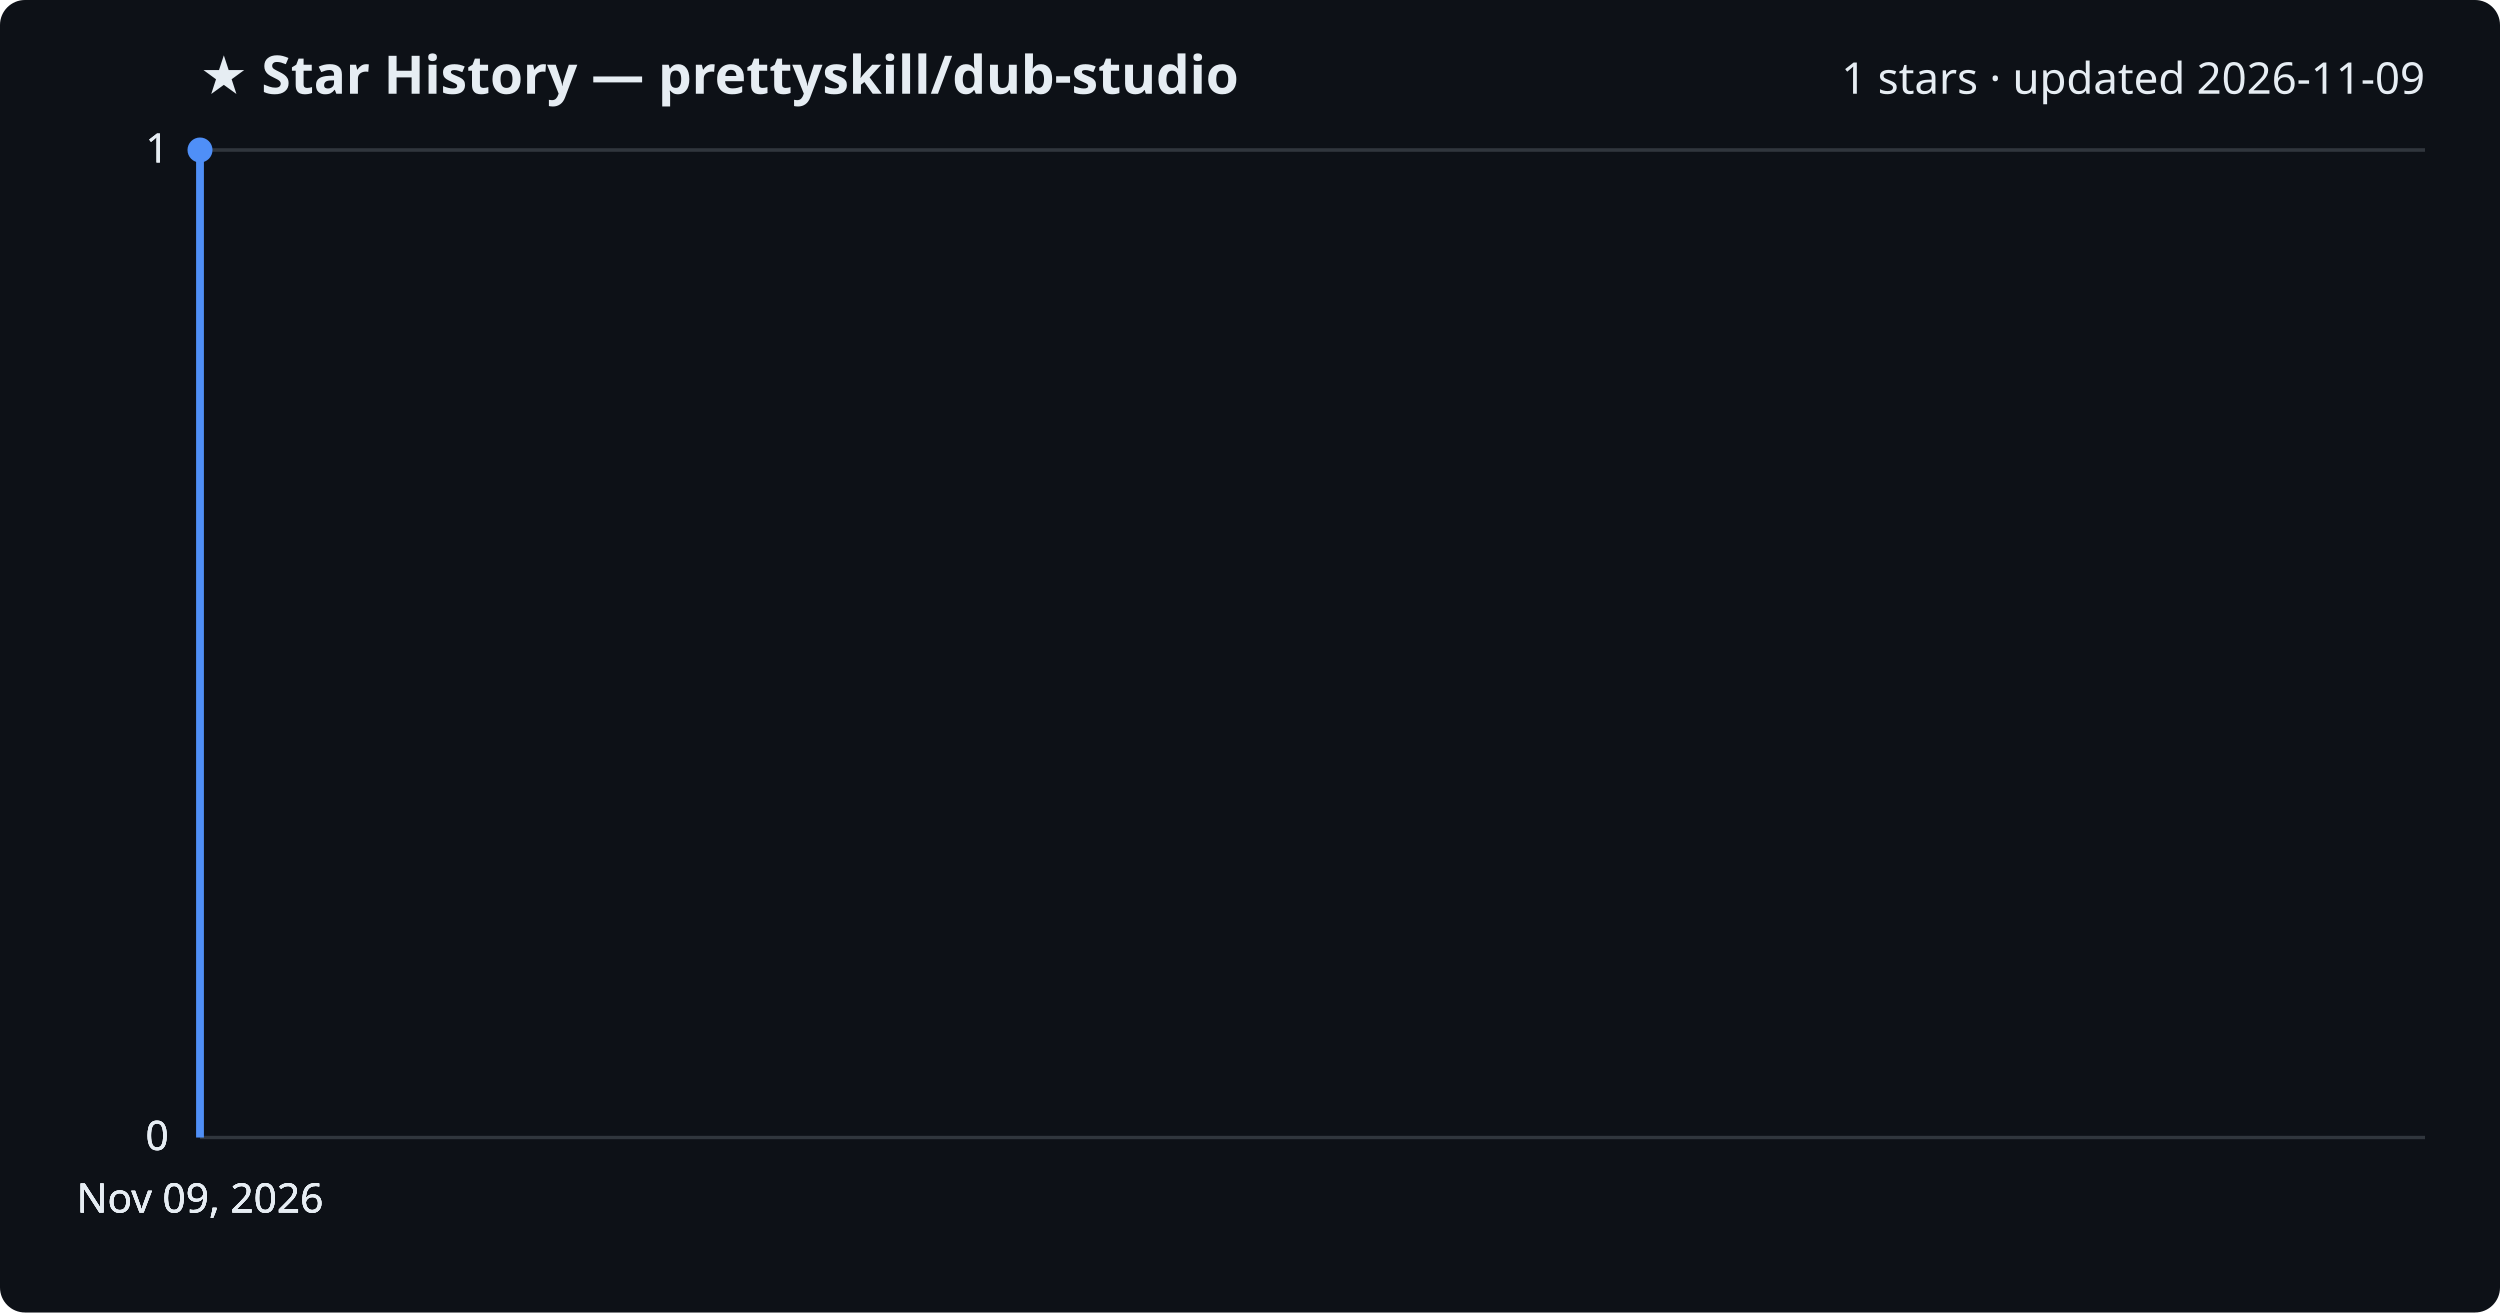
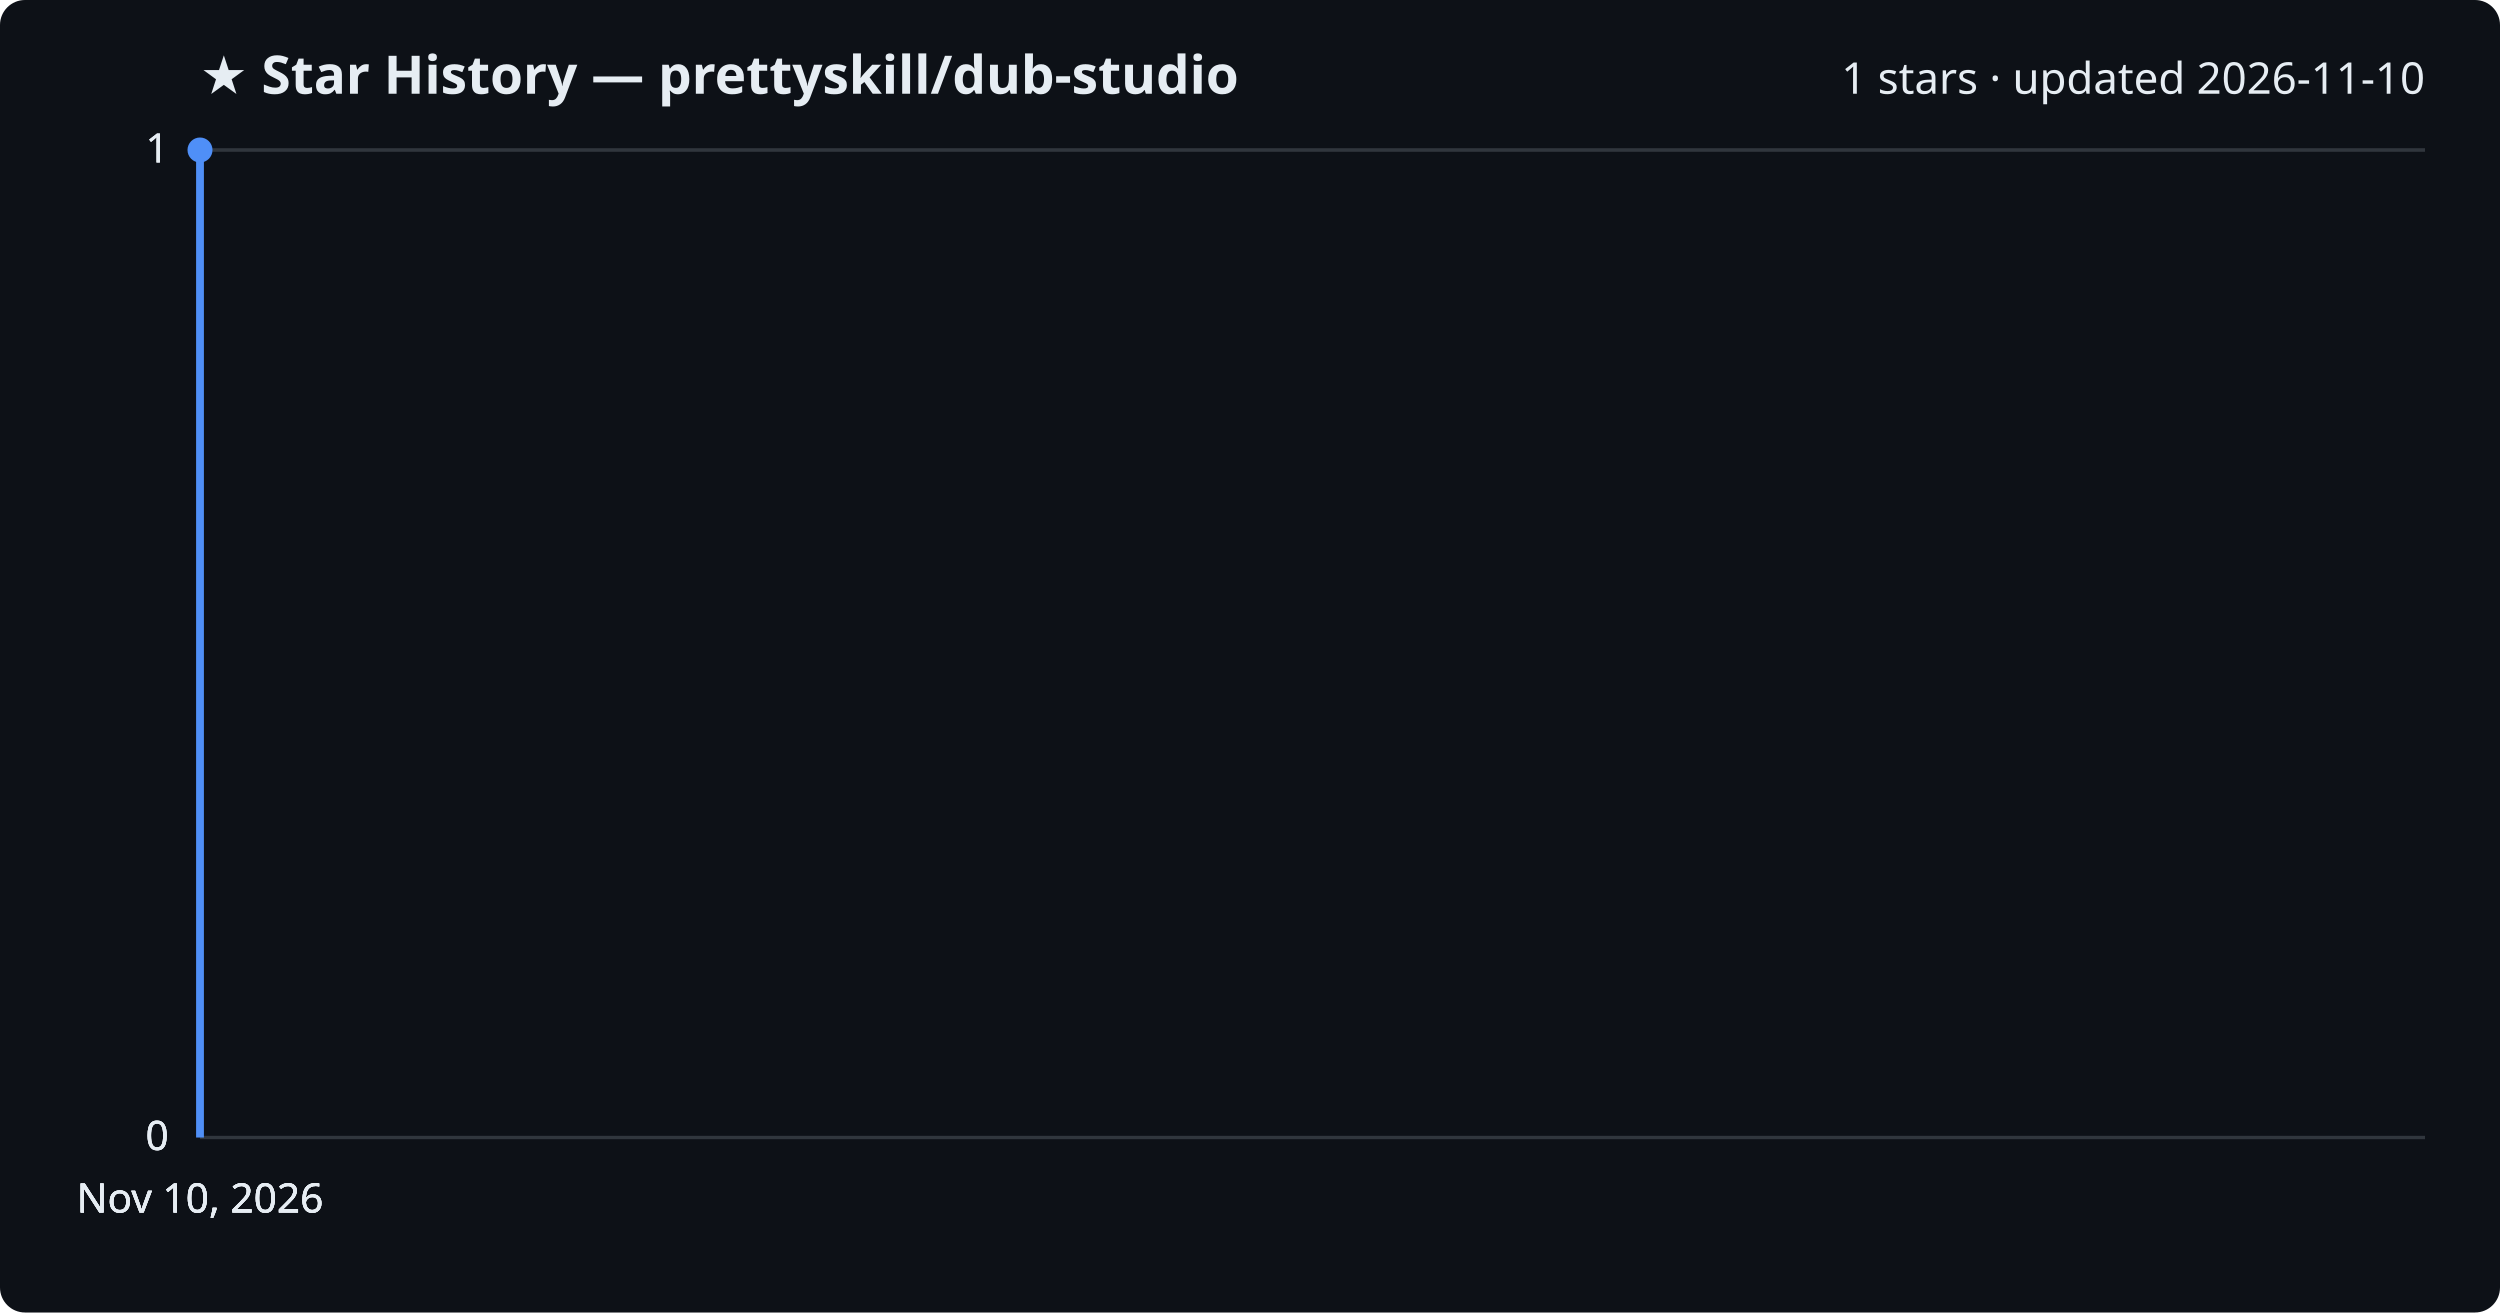
<svg xmlns="http://www.w3.org/2000/svg" viewBox="0 0 800 420" font-family="Segoe UI, sans-serif">
  <rect width="800" height="420" fill="#0d1117" rx="8" />
  <text x="64" y="30" fill="#e6edf3" font-size="17" font-weight="700">★ Star History — prettyskill/dub-studio</text>
-   <text x="776" y="30" fill="#e6edf3" font-size="14" text-anchor="end">1 stars · updated 2026-11-09</text>
+   <text x="776" y="30" fill="#e6edf3" font-size="14" text-anchor="end">1 stars · updated 2026-11-10</text>
  <line x1="64" y1="364.0" x2="776" y2="364.0" stroke="#30363d" stroke-width="1" />
  <text x="54" y="368.0" fill="#e6edf3" font-size="13" text-anchor="end">0</text>
  <line x1="64" y1="364.0" x2="776" y2="364.0" stroke="#30363d" stroke-width="1" />
  <text x="54" y="368.0" fill="#e6edf3" font-size="13" text-anchor="end">0</text>
  <line x1="64" y1="364.0" x2="776" y2="364.0" stroke="#30363d" stroke-width="1" />
  <text x="54" y="368.0" fill="#e6edf3" font-size="13" text-anchor="end">0</text>
  <line x1="64" y1="48.0" x2="776" y2="48.0" stroke="#30363d" stroke-width="1" />
  <text x="54" y="52.0" fill="#e6edf3" font-size="13" text-anchor="end">1</text>
  <line x1="64" y1="48.0" x2="776" y2="48.0" stroke="#30363d" stroke-width="1" />
  <text x="54" y="52.0" fill="#e6edf3" font-size="13" text-anchor="end">1</text>
  <path d="M64.0,364.0 L64.0,48.0 L64.0,48.0" fill="none" stroke="#4f8ff7" stroke-width="2.5" stroke-linejoin="round" />
  <circle cx="64.0" cy="48.0" r="4" fill="#4f8ff7" />
-   <text x="64.0" y="388" fill="#e6edf3" font-size="13" text-anchor="middle">Nov 09, 2026</text>
-   <text x="64.0" y="388" fill="#e6edf3" font-size="13" text-anchor="middle">Nov 09, 2026</text>
-   <text x="64.0" y="388" fill="#e6edf3" font-size="13" text-anchor="middle">Nov 09, 2026</text>
-   <text x="64.0" y="388" fill="#e6edf3" font-size="13" text-anchor="middle">Nov 09, 2026</text>
+   <text x="64.0" y="388" fill="#e6edf3" font-size="13" text-anchor="middle">Nov 10, 2026</text>
+   <text x="64.0" y="388" fill="#e6edf3" font-size="13" text-anchor="middle">Nov 10, 2026</text>
+   <text x="64.0" y="388" fill="#e6edf3" font-size="13" text-anchor="middle">Nov 10, 2026</text>
+   <text x="64.0" y="388" fill="#e6edf3" font-size="13" text-anchor="middle">Nov 10, 2026</text>
</svg>
